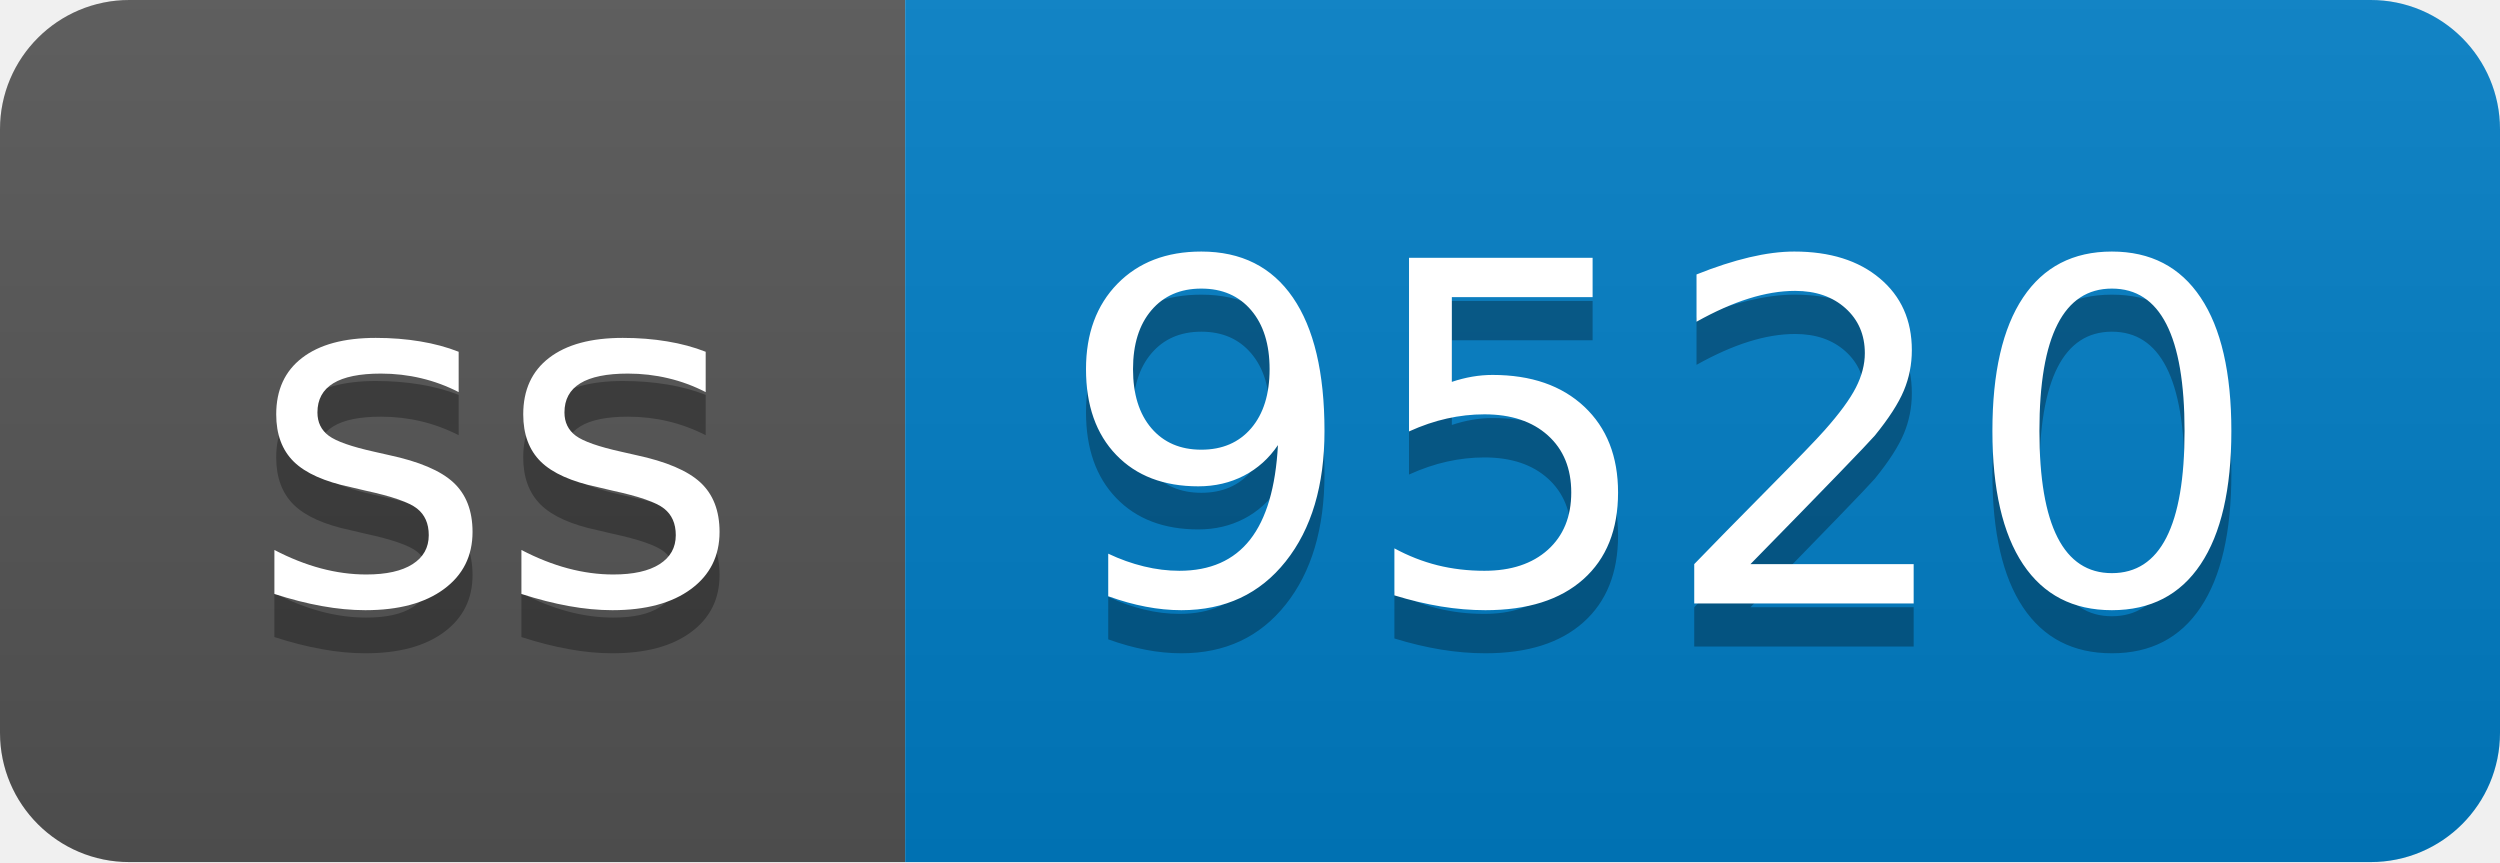
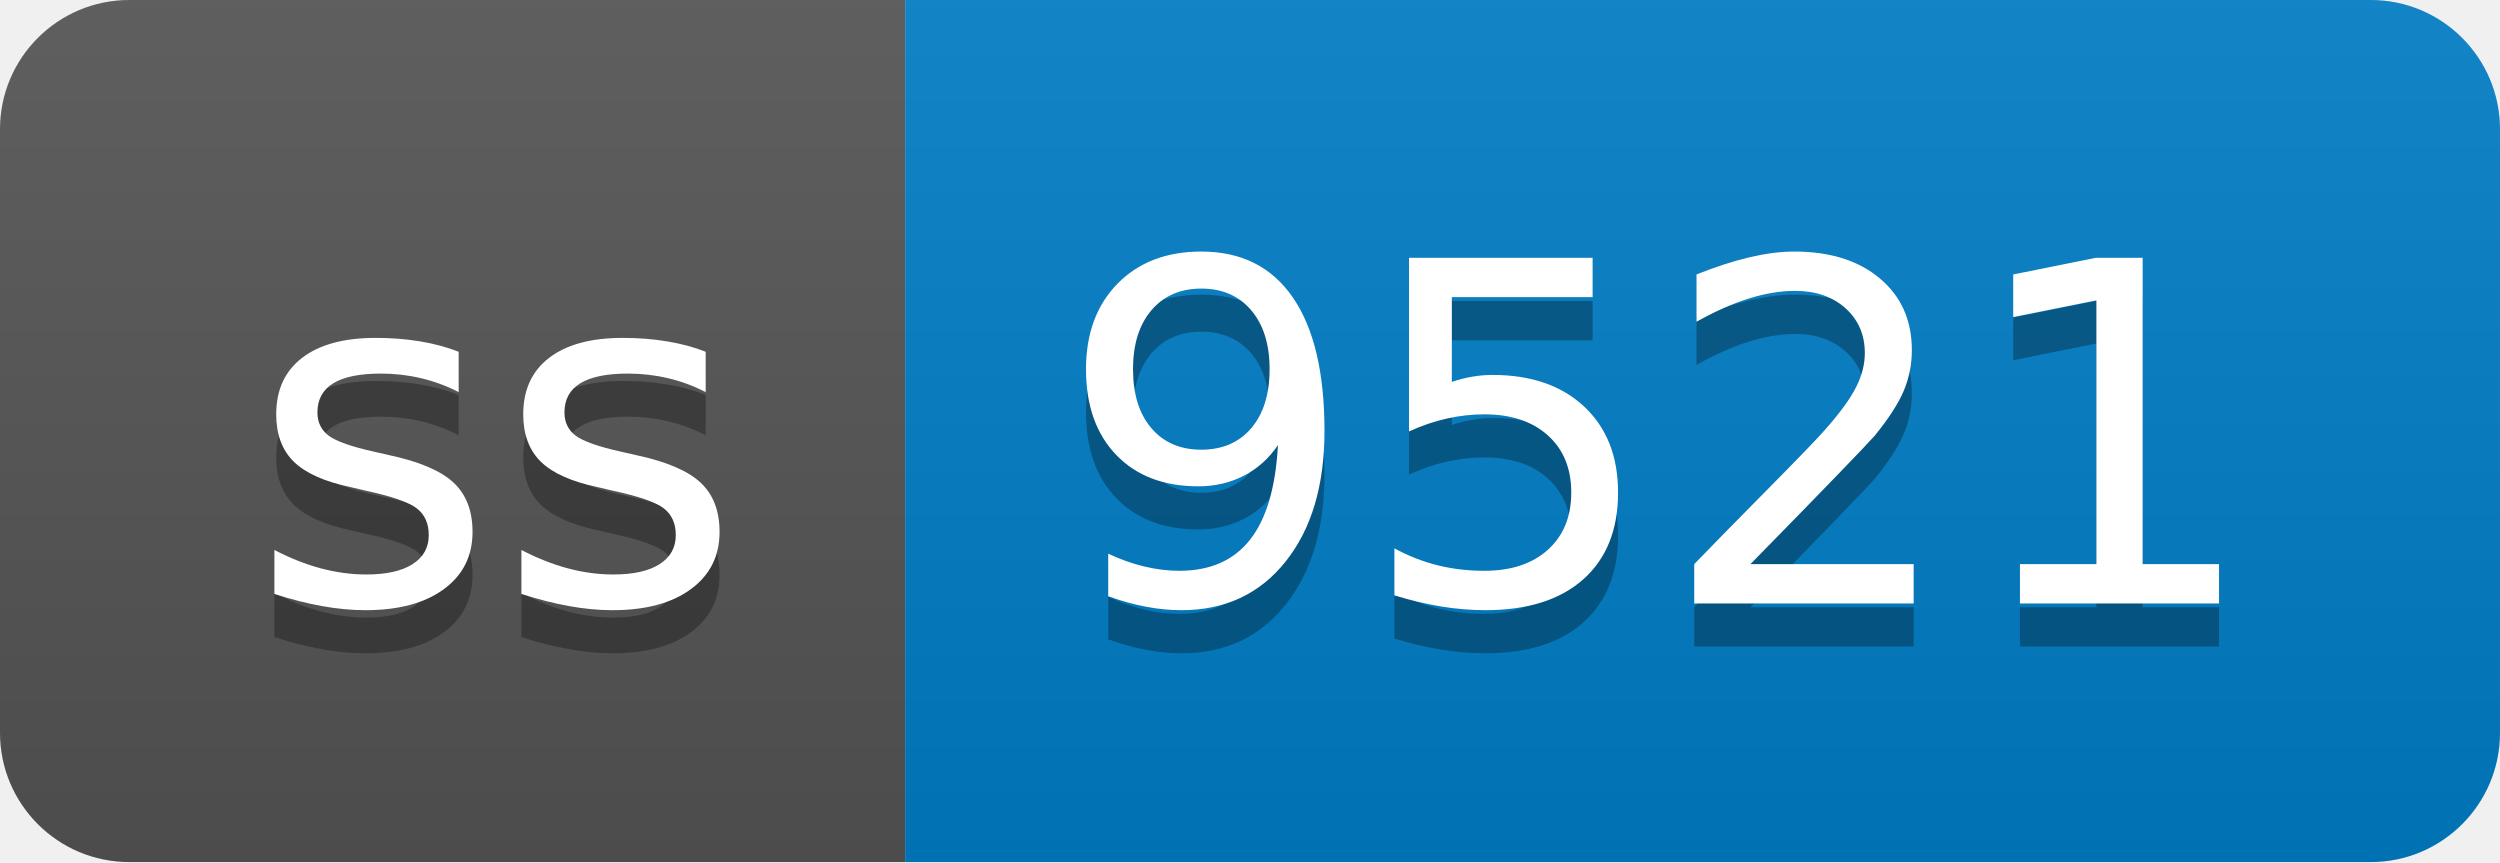
- <svg xmlns="http://www.w3.org/2000/svg" width="58" height="20" role="img" aria-label="ss: 9520">
+ <svg xmlns="http://www.w3.org/2000/svg" width="58" height="20" role="img" aria-label="ss: 9521">
  <linearGradient id="s" x2="0" y2="100%">
    <stop offset="0" stop-color="#bbb" stop-opacity=".1" />
    <stop offset="1" stop-opacity=".1" />
  </linearGradient>
  <clipPath id="r">
    <rect width="58" height="20" rx="3" fill="#fff" />
  </clipPath>
  <g clip-path="url(#r)">
    <rect width="21" height="20" fill="#555" />
    <rect x="21" width="37" height="20" fill="#007ec6" />
    <rect width="58" height="20" fill="url(#s)" />
  </g>
  <g fill="#fff" text-anchor="middle" font-family="Verdana,Geneva,DejaVu Sans,sans-serif" text-rendering="geometricPrecision" font-size="110">
    <text aria-hidden="true" x="115" y="150" fill="#010101" fill-opacity=".3" transform="scale(.1)" textLength="110">ss</text>
    <text x="115" y="140" transform="scale(.1)" fill="#fff" textLength="110">ss</text>
-     <text aria-hidden="true" x="385" y="150" fill="#010101" fill-opacity=".3" transform="scale(.1)" textLength="270">9520</text>
-     <text x="385" y="140" transform="scale(.1)" fill="#fff" textLength="270">9520</text>
+     <text aria-hidden="true" x="385" y="150" fill="#010101" fill-opacity=".3" transform="scale(.1)" textLength="270">9521</text>
+     <text x="385" y="140" transform="scale(.1)" fill="#fff" textLength="270">9521</text>
  </g>
</svg>
